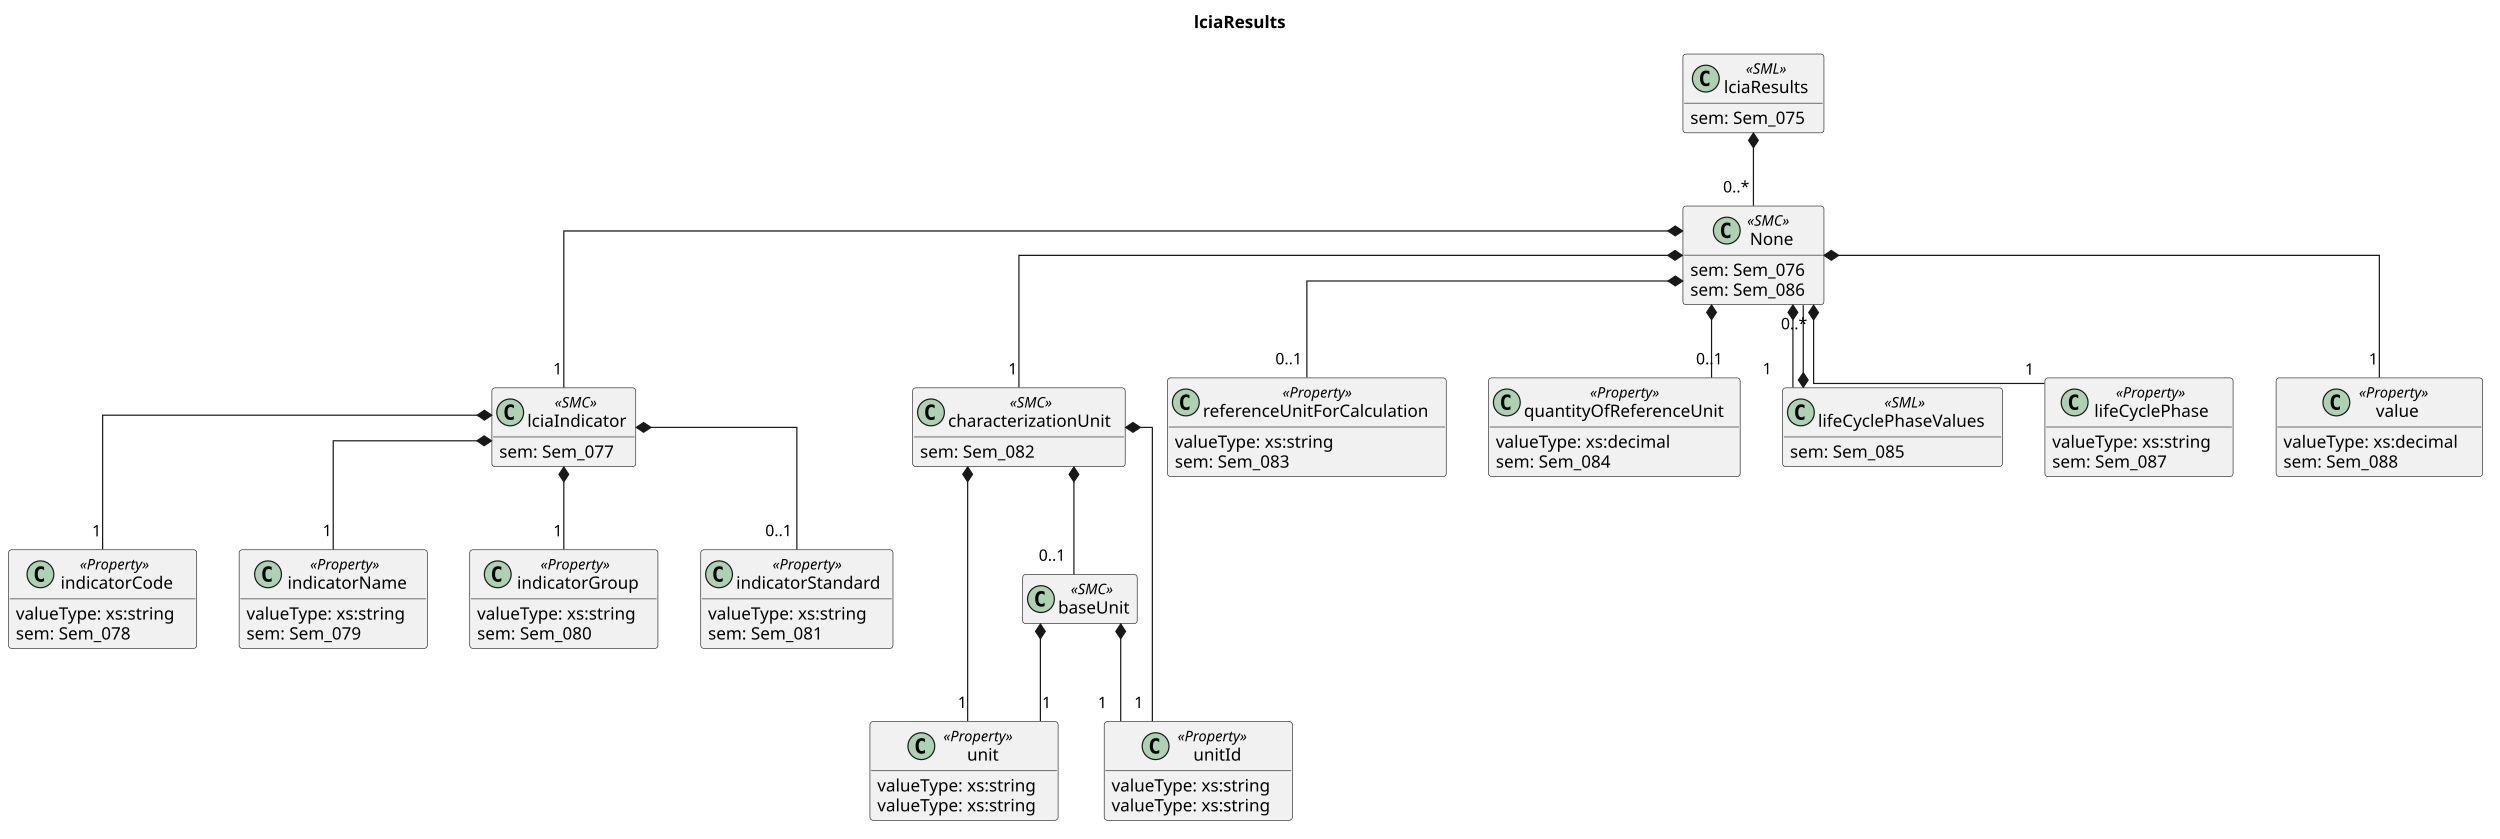
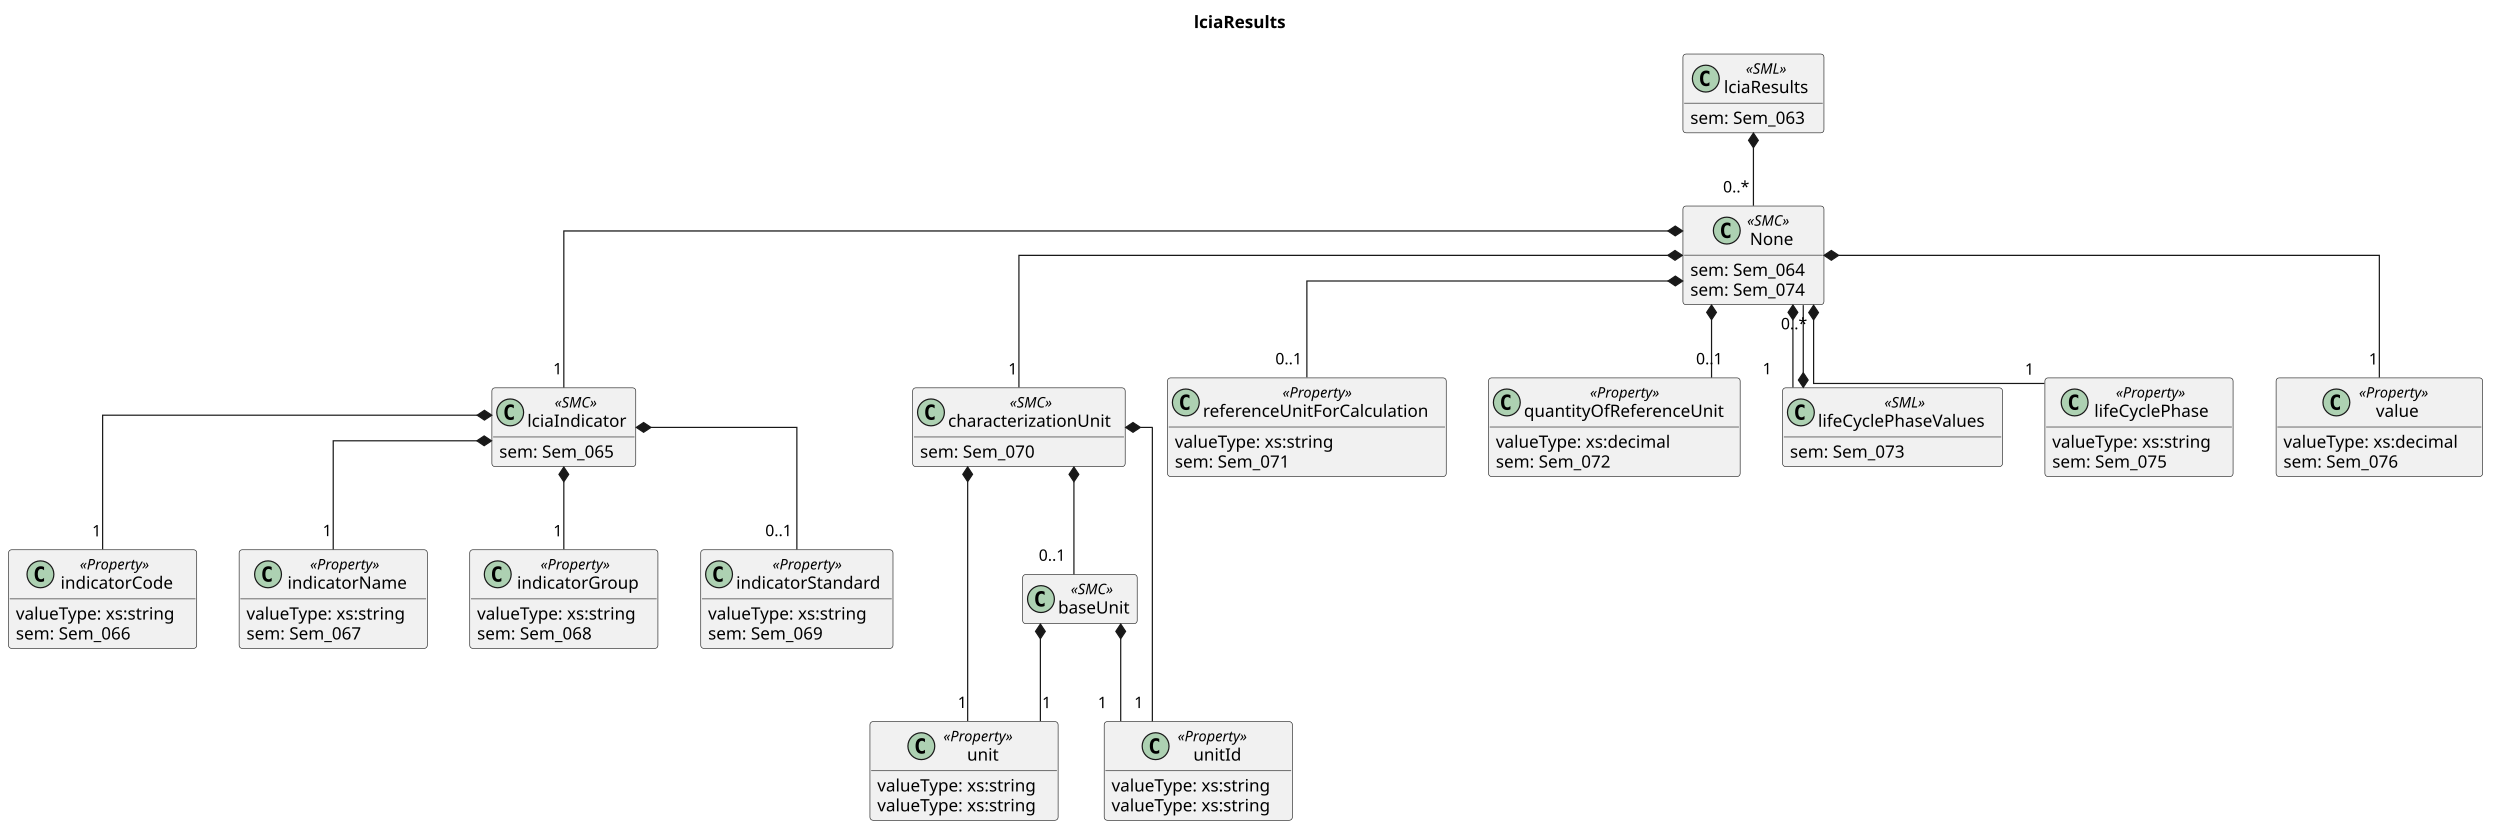
<svg xmlns="http://www.w3.org/2000/svg" version="1.1" data-diagram-type="CLASS" style="width:2049px;height:687px;background:#FFFFFF;" width="2049px" height="687px" viewBox="0 0 2049 687" zoomAndPan="magnify" preserveAspectRatio="none" contentStyleType="text/css">
  <defs />
  <g font-family="sans-serif" lengthAdjust="spacing">
    <g class="title" data-source-line="1">
      <text x="978.495" y="22.995" fill="#000" font-size="14" textLength="85.743" font-weight="700">lciaResults</text>
    </g>
    <g class="entity" data-qualified-name="lciaResults" id="ent0001" data-source-line="6">
      <rect x="1379.33" y="44.297" width="115.571" height="64.563" fill="#F1F1F1" style="stroke:#181818;stroke-width:0.5;" rx="2.5" ry="2.5" />
      <ellipse cx="1398.081" cy="64.43" rx="11" ry="11" fill="#ADD1B2" style="stroke:#181818;stroke-width:1;" />
      <path d="M1401.049,70.07 Q1400.471,70.367 1399.831,70.508 Q1399.19,70.664 1398.487,70.664 Q1395.987,70.664 1394.659,69.023 Q1393.346,67.367 1393.346,64.242 Q1393.346,61.117 1394.659,59.461 Q1395.987,57.805 1398.487,57.805 Q1399.19,57.805 1399.831,57.961 Q1400.487,58.117 1401.049,58.414 L1401.049,61.133 Q1400.424,60.555 1399.831,60.289 Q1399.237,60.008 1398.612,60.008 Q1397.268,60.008 1396.581,61.086 Q1395.893,62.148 1395.893,64.242 Q1395.893,66.336 1396.581,67.414 Q1397.268,68.477 1398.612,68.477 Q1399.237,68.477 1399.831,68.211 Q1400.424,67.93 1401.049,67.352 L1401.049,70.07 Z " fill="#000" />
      <text x="1430.862" y="60.436" fill="#000" font-size="12" textLength="39.34" font-style="italic">«SML»</text>
      <text x="1412.914" y="76.261" fill="#000" font-size="14" textLength="75.236">lciaResults</text>
      <line x1="1380.33" y1="84.563" x2="1493.901" y2="84.563" style="stroke:#181818;stroke-width:0.5;" />
-       <text x="1385.33" y="101.558" fill="#000" font-size="14" textLength="103.571">sem: Sem_075</text>
+       <text x="1385.33" y="101.558" fill="#000" font-size="14" textLength="103.571">sem: Sem_063</text>
    </g>
    <g class="entity" data-qualified-name="None" id="ent0002" data-source-line="9">
      <rect x="1379.33" y="168.857" width="115.571" height="80.859" fill="#F1F1F1" style="stroke:#181818;stroke-width:0.5;" rx="2.5" ry="2.5" />
      <ellipse cx="1415.272" cy="188.99" rx="11" ry="11" fill="#ADD1B2" style="stroke:#181818;stroke-width:1;" />
      <path d="M1418.241,194.63 Q1417.663,194.927 1417.022,195.068 Q1416.382,195.224 1415.678,195.224 Q1413.178,195.224 1411.85,193.583 Q1410.538,191.927 1410.538,188.802 Q1410.538,185.677 1411.85,184.021 Q1413.178,182.365 1415.678,182.365 Q1416.382,182.365 1417.022,182.521 Q1417.678,182.677 1418.241,182.974 L1418.241,185.693 Q1417.616,185.115 1417.022,184.849 Q1416.428,184.568 1415.803,184.568 Q1414.46,184.568 1413.772,185.646 Q1413.085,186.708 1413.085,188.802 Q1413.085,190.896 1413.772,191.974 Q1414.46,193.037 1415.803,193.037 Q1416.428,193.037 1417.022,192.771 Q1417.616,192.49 1418.241,191.912 L1418.241,194.63 Z " fill="#000" />
      <text x="1431.926" y="184.996" fill="#000" font-size="12" textLength="41.033" font-style="italic">«SMC»</text>
      <text x="1434.18" y="200.821" fill="#000" font-size="14" textLength="36.524">None</text>
      <line x1="1380.33" y1="209.123" x2="1493.901" y2="209.123" style="stroke:#181818;stroke-width:0.5;" />
-       <text x="1385.33" y="226.118" fill="#000" font-size="14" textLength="103.571">sem: Sem_076</text>
-       <text x="1385.33" y="242.414" fill="#000" font-size="14" textLength="103.571">sem: Sem_086</text>
+       <text x="1385.33" y="226.118" fill="#000" font-size="14" textLength="103.571">sem: Sem_064</text>
+       <text x="1385.33" y="242.414" fill="#000" font-size="14" textLength="103.571">sem: Sem_074</text>
    </g>
    <g class="entity" data-qualified-name="lciaIndicator" id="ent0003" data-source-line="12">
      <rect x="403.15" y="317.867" width="117.921" height="64.563" fill="#F1F1F1" style="stroke:#181818;stroke-width:0.5;" rx="2.5" ry="2.5" />
      <ellipse cx="418.15" cy="338" rx="11" ry="11" fill="#ADD1B2" style="stroke:#181818;stroke-width:1;" />
      <path d="M421.119,343.64 Q420.541,343.937 419.9,344.078 Q419.259,344.234 418.556,344.234 Q416.056,344.234 414.728,342.593 Q413.416,340.937 413.416,337.812 Q413.416,334.687 414.728,333.031 Q416.056,331.375 418.556,331.375 Q419.259,331.375 419.9,331.531 Q420.556,331.687 421.119,331.984 L421.119,334.703 Q420.494,334.125 419.9,333.859 Q419.306,333.578 418.681,333.578 Q417.338,333.578 416.65,334.656 Q415.963,335.718 415.963,337.812 Q415.963,339.906 416.65,340.984 Q417.338,342.047 418.681,342.047 Q419.306,342.047 419.9,341.781 Q420.494,341.5 421.119,340.922 L421.119,343.64 Z " fill="#000" />
      <text x="454.594" y="334.006" fill="#000" font-size="12" textLength="41.033" font-style="italic">«SMC»</text>
      <text x="432.15" y="349.831" fill="#000" font-size="14" textLength="85.921">lciaIndicator</text>
      <line x1="404.15" y1="358.133" x2="520.071" y2="358.133" style="stroke:#181818;stroke-width:0.5;" />
-       <text x="409.15" y="375.128" fill="#000" font-size="14" textLength="103.571">sem: Sem_077</text>
+       <text x="409.15" y="375.128" fill="#000" font-size="14" textLength="103.571">sem: Sem_065</text>
    </g>
    <g class="entity" data-qualified-name="indicatorCode" id="ent0004" data-source-line="15">
      <rect x="7" y="450.577" width="154.229" height="80.859" fill="#F1F1F1" style="stroke:#181818;stroke-width:0.5;" rx="2.5" ry="2.5" />
      <ellipse cx="33.143" cy="470.71" rx="11" ry="11" fill="#ADD1B2" style="stroke:#181818;stroke-width:1;" />
      <path d="M36.112,476.35 Q35.533,476.647 34.893,476.788 Q34.252,476.944 33.549,476.944 Q31.049,476.944 29.721,475.303 Q28.408,473.647 28.408,470.522 Q28.408,467.397 29.721,465.741 Q31.049,464.085 33.549,464.085 Q34.252,464.085 34.893,464.241 Q35.549,464.397 36.112,464.694 L36.112,467.413 Q35.487,466.835 34.893,466.569 Q34.299,466.288 33.674,466.288 Q32.33,466.288 31.643,467.366 Q30.955,468.428 30.955,470.522 Q30.955,472.616 31.643,473.694 Q32.33,474.757 33.674,474.757 Q34.299,474.757 34.893,474.491 Q35.487,474.21 36.112,473.632 L36.112,476.35 Z " fill="#000" />
      <text x="65.385" y="466.716" fill="#000" font-size="12" textLength="65.936" font-style="italic">«Property»</text>
      <text x="49.619" y="482.541" fill="#000" font-size="14" textLength="97.467">indicatorCode</text>
      <line x1="8" y1="490.843" x2="160.229" y2="490.843" style="stroke:#181818;stroke-width:0.5;" />
      <text x="13" y="507.838" fill="#000" font-size="14" textLength="142.229">valueType: xs:string</text>
-       <text x="13" y="524.134" fill="#000" font-size="14" textLength="103.571">sem: Sem_078</text>
+       <text x="13" y="524.134" fill="#000" font-size="14" textLength="103.571">sem: Sem_066</text>
    </g>
    <g class="entity" data-qualified-name="indicatorName" id="ent0005" data-source-line="19">
      <rect x="196" y="450.577" width="154.229" height="80.859" fill="#F1F1F1" style="stroke:#181818;stroke-width:0.5;" rx="2.5" ry="2.5" />
      <ellipse cx="219.685" cy="470.71" rx="11" ry="11" fill="#ADD1B2" style="stroke:#181818;stroke-width:1;" />
      <path d="M222.654,476.35 Q222.076,476.647 221.435,476.788 Q220.794,476.944 220.091,476.944 Q217.591,476.944 216.263,475.303 Q214.951,473.647 214.951,470.522 Q214.951,467.397 216.263,465.741 Q217.591,464.085 220.091,464.085 Q220.794,464.085 221.435,464.241 Q222.091,464.397 222.654,464.694 L222.654,467.413 Q222.029,466.835 221.435,466.569 Q220.841,466.288 220.216,466.288 Q218.872,466.288 218.185,467.366 Q217.497,468.428 217.497,470.522 Q217.497,472.616 218.185,473.694 Q218.872,474.757 220.216,474.757 Q220.841,474.757 221.435,474.491 Q222.029,474.21 222.654,473.632 L222.654,476.35 Z " fill="#000" />
      <text x="254.111" y="466.716" fill="#000" font-size="12" textLength="65.936" font-style="italic">«Property»</text>
      <text x="235.615" y="482.541" fill="#000" font-size="14" textLength="102.929">indicatorName</text>
      <line x1="197" y1="490.843" x2="349.229" y2="490.843" style="stroke:#181818;stroke-width:0.5;" />
      <text x="202" y="507.838" fill="#000" font-size="14" textLength="142.229">valueType: xs:string</text>
-       <text x="202" y="524.134" fill="#000" font-size="14" textLength="103.571">sem: Sem_079</text>
+       <text x="202" y="524.134" fill="#000" font-size="14" textLength="103.571">sem: Sem_067</text>
    </g>
    <g class="entity" data-qualified-name="indicatorGroup" id="ent0006" data-source-line="23">
      <rect x="385" y="450.577" width="154.229" height="80.859" fill="#F1F1F1" style="stroke:#181818;stroke-width:0.5;" rx="2.5" ry="2.5" />
      <ellipse cx="407.953" cy="470.71" rx="11" ry="11" fill="#ADD1B2" style="stroke:#181818;stroke-width:1;" />
      <path d="M410.922,476.35 Q410.343,476.647 409.703,476.788 Q409.062,476.944 408.359,476.944 Q405.859,476.944 404.531,475.303 Q403.218,473.647 403.218,470.522 Q403.218,467.397 404.531,465.741 Q405.859,464.085 408.359,464.085 Q409.062,464.085 409.703,464.241 Q410.359,464.397 410.922,464.694 L410.922,467.413 Q410.297,466.835 409.703,466.569 Q409.109,466.288 408.484,466.288 Q407.14,466.288 406.453,467.366 Q405.765,468.428 405.765,470.522 Q405.765,472.616 406.453,473.694 Q407.14,474.757 408.484,474.757 Q409.109,474.757 409.703,474.491 Q410.297,474.21 410.922,473.632 L410.922,476.35 Z " fill="#000" />
      <text x="443.03" y="466.716" fill="#000" font-size="12" textLength="65.936" font-style="italic">«Property»</text>
      <text x="423.72" y="482.541" fill="#000" font-size="14" textLength="104.556">indicatorGroup</text>
      <line x1="386" y1="490.843" x2="538.229" y2="490.843" style="stroke:#181818;stroke-width:0.5;" />
      <text x="391" y="507.838" fill="#000" font-size="14" textLength="142.229">valueType: xs:string</text>
-       <text x="391" y="524.134" fill="#000" font-size="14" textLength="103.571">sem: Sem_080</text>
+       <text x="391" y="524.134" fill="#000" font-size="14" textLength="103.571">sem: Sem_068</text>
    </g>
    <g class="entity" data-qualified-name="indicatorStandard" id="ent0007" data-source-line="27">
      <rect x="574.33" y="450.577" width="157.563" height="80.859" fill="#F1F1F1" style="stroke:#181818;stroke-width:0.5;" rx="2.5" ry="2.5" />
      <ellipse cx="589.33" cy="470.71" rx="11" ry="11" fill="#ADD1B2" style="stroke:#181818;stroke-width:1;" />
      <path d="M592.299,476.35 Q591.721,476.647 591.08,476.788 Q590.439,476.944 589.736,476.944 Q587.236,476.944 585.908,475.303 Q584.596,473.647 584.596,470.522 Q584.596,467.397 585.908,465.741 Q587.236,464.085 589.736,464.085 Q590.439,464.085 591.08,464.241 Q591.736,464.397 592.299,464.694 L592.299,467.413 Q591.674,466.835 591.08,466.569 Q590.486,466.288 589.861,466.288 Q588.518,466.288 587.83,467.366 Q587.143,468.428 587.143,470.522 Q587.143,472.616 587.83,473.694 Q588.518,474.757 589.861,474.757 Q590.486,474.757 591.08,474.491 Q591.674,474.21 592.299,473.632 L592.299,476.35 Z " fill="#000" />
      <text x="633.143" y="466.716" fill="#000" font-size="12" textLength="65.936" font-style="italic">«Property»</text>
      <text x="603.33" y="482.541" fill="#000" font-size="14" textLength="125.563">indicatorStandard</text>
      <line x1="575.33" y1="490.843" x2="730.893" y2="490.843" style="stroke:#181818;stroke-width:0.5;" />
      <text x="580.33" y="507.838" fill="#000" font-size="14" textLength="142.229">valueType: xs:string</text>
-       <text x="580.33" y="524.134" fill="#000" font-size="14" textLength="103.571">sem: Sem_081</text>
+       <text x="580.33" y="524.134" fill="#000" font-size="14" textLength="103.571">sem: Sem_069</text>
    </g>
    <g class="entity" data-qualified-name="characterizationUnit" id="ent0008" data-source-line="31">
      <rect x="748.03" y="317.867" width="174.174" height="64.563" fill="#F1F1F1" style="stroke:#181818;stroke-width:0.5;" rx="2.5" ry="2.5" />
      <ellipse cx="763.03" cy="338" rx="11" ry="11" fill="#ADD1B2" style="stroke:#181818;stroke-width:1;" />
      <path d="M765.999,343.64 Q765.421,343.937 764.78,344.078 Q764.139,344.234 763.436,344.234 Q760.936,344.234 759.608,342.593 Q758.296,340.937 758.296,337.812 Q758.296,334.687 759.608,333.031 Q760.936,331.375 763.436,331.375 Q764.139,331.375 764.78,331.531 Q765.436,331.687 765.999,331.984 L765.999,334.703 Q765.374,334.125 764.78,333.859 Q764.186,333.578 763.561,333.578 Q762.218,333.578 761.53,334.656 Q760.843,335.718 760.843,337.812 Q760.843,339.906 761.53,340.984 Q762.218,342.047 763.561,342.047 Q764.186,342.047 764.78,341.781 Q765.374,341.5 765.999,340.922 L765.999,343.64 Z " fill="#000" />
      <text x="827.6" y="334.006" fill="#000" font-size="12" textLength="41.033" font-style="italic">«SMC»</text>
      <text x="777.03" y="349.831" fill="#000" font-size="14" textLength="142.174">characterizationUnit</text>
      <line x1="749.03" y1="358.133" x2="921.204" y2="358.133" style="stroke:#181818;stroke-width:0.5;" />
-       <text x="754.03" y="375.128" fill="#000" font-size="14" textLength="103.571">sem: Sem_082</text>
+       <text x="754.03" y="375.128" fill="#000" font-size="14" textLength="103.571">sem: Sem_070</text>
    </g>
    <g class="entity" data-qualified-name="unit" id="ent0009" data-source-line="34">
      <rect x="713" y="591.437" width="154.229" height="80.859" fill="#F1F1F1" style="stroke:#181818;stroke-width:0.5;" rx="2.5" ry="2.5" />
      <ellipse cx="755.132" cy="611.57" rx="11" ry="11" fill="#ADD1B2" style="stroke:#181818;stroke-width:1;" />
      <path d="M758.101,617.21 Q757.522,617.507 756.882,617.648 Q756.241,617.804 755.538,617.804 Q753.038,617.804 751.71,616.163 Q750.397,614.507 750.397,611.382 Q750.397,608.257 751.71,606.601 Q753.038,604.945 755.538,604.945 Q756.241,604.945 756.882,605.101 Q757.538,605.257 758.101,605.554 L758.101,608.273 Q757.476,607.695 756.882,607.429 Q756.288,607.148 755.663,607.148 Q754.319,607.148 753.632,608.226 Q752.944,609.288 752.944,611.382 Q752.944,613.476 753.632,614.554 Q754.319,615.617 755.663,615.617 Q756.288,615.617 756.882,615.351 Q757.476,615.07 758.101,614.492 L758.101,617.21 Z " fill="#000" />
      <text x="773.161" y="607.576" fill="#000" font-size="12" textLength="65.936" font-style="italic">«Property»</text>
      <text x="792.566" y="623.401" fill="#000" font-size="14" textLength="27.125">unit</text>
      <line x1="714" y1="631.703" x2="866.229" y2="631.703" style="stroke:#181818;stroke-width:0.5;" />
      <text x="719" y="648.698" fill="#000" font-size="14" textLength="142.229">valueType: xs:string</text>
      <text x="719" y="664.994" fill="#000" font-size="14" textLength="142.229">valueType: xs:string</text>
    </g>
    <g class="entity" data-qualified-name="unitId" id="ent0010" data-source-line="37">
      <rect x="905" y="591.437" width="154.229" height="80.859" fill="#F1F1F1" style="stroke:#181818;stroke-width:0.5;" rx="2.5" ry="2.5" />
      <ellipse cx="947.132" cy="611.57" rx="11" ry="11" fill="#ADD1B2" style="stroke:#181818;stroke-width:1;" />
      <path d="M950.101,617.21 Q949.522,617.507 948.882,617.648 Q948.241,617.804 947.538,617.804 Q945.038,617.804 943.71,616.163 Q942.397,614.507 942.397,611.382 Q942.397,608.257 943.71,606.601 Q945.038,604.945 947.538,604.945 Q948.241,604.945 948.882,605.101 Q949.538,605.257 950.101,605.554 L950.101,608.273 Q949.476,607.695 948.882,607.429 Q948.288,607.148 947.663,607.148 Q946.319,607.148 945.632,608.226 Q944.944,609.288 944.944,611.382 Q944.944,613.476 945.632,614.554 Q946.319,615.617 947.663,615.617 Q948.288,615.617 948.882,615.351 Q949.476,615.07 950.101,614.492 L950.101,617.21 Z " fill="#000" />
      <text x="965.161" y="607.576" fill="#000" font-size="12" textLength="65.936" font-style="italic">«Property»</text>
      <text x="978.059" y="623.401" fill="#000" font-size="14" textLength="40.141">unitId</text>
      <line x1="906" y1="631.703" x2="1058.229" y2="631.703" style="stroke:#181818;stroke-width:0.5;" />
      <text x="911" y="648.698" fill="#000" font-size="14" textLength="142.229">valueType: xs:string</text>
      <text x="911" y="664.994" fill="#000" font-size="14" textLength="142.229">valueType: xs:string</text>
    </g>
    <g class="entity" data-qualified-name="baseUnit" id="ent0011" data-source-line="40">
      <rect x="838.18" y="470.877" width="93.872" height="40.266" fill="#F1F1F1" style="stroke:#181818;stroke-width:0.5;" rx="2.5" ry="2.5" />
      <ellipse cx="853.18" cy="491.01" rx="11" ry="11" fill="#ADD1B2" style="stroke:#181818;stroke-width:1;" />
      <path d="M856.149,496.65 Q855.571,496.947 854.93,497.088 Q854.289,497.244 853.586,497.244 Q851.086,497.244 849.758,495.603 Q848.446,493.947 848.446,490.822 Q848.446,487.697 849.758,486.041 Q851.086,484.385 853.586,484.385 Q854.289,484.385 854.93,484.541 Q855.586,484.697 856.149,484.994 L856.149,487.713 Q855.524,487.135 854.93,486.869 Q854.336,486.588 853.711,486.588 Q852.368,486.588 851.68,487.666 Q850.993,488.728 850.993,490.822 Q850.993,492.916 851.68,493.994 Q852.368,495.057 853.711,495.057 Q854.336,495.057 854.93,494.791 Q855.524,494.51 856.149,493.932 L856.149,496.65 Z " fill="#000" />
      <text x="877.599" y="487.016" fill="#000" font-size="12" textLength="41.033" font-style="italic">«SMC»</text>
      <text x="867.18" y="502.841" fill="#000" font-size="14" textLength="61.872">baseUnit</text>
    </g>
    <g class="entity" data-qualified-name="referenceUnitForCalculation" id="ent0012" data-source-line="48">
      <rect x="956.9" y="309.717" width="228.438" height="80.859" fill="#F1F1F1" style="stroke:#181818;stroke-width:0.5;" rx="2.5" ry="2.5" />
      <ellipse cx="971.9" cy="329.85" rx="11" ry="11" fill="#ADD1B2" style="stroke:#181818;stroke-width:1;" />
      <path d="M974.869,335.49 Q974.291,335.787 973.65,335.928 Q973.009,336.084 972.306,336.084 Q969.806,336.084 968.478,334.443 Q967.166,332.787 967.166,329.662 Q967.166,326.537 968.478,324.881 Q969.806,323.225 972.306,323.225 Q973.009,323.225 973.65,323.381 Q974.306,323.537 974.869,323.834 L974.869,326.553 Q974.244,325.975 973.65,325.709 Q973.056,325.428 972.431,325.428 Q971.088,325.428 970.4,326.506 Q969.713,327.568 969.713,329.662 Q969.713,331.756 970.4,332.834 Q971.088,333.897 972.431,333.897 Q973.056,333.897 973.65,333.631 Q974.244,333.35 974.869,332.772 L974.869,335.49 Z " fill="#000" />
      <text x="1051.151" y="325.856" fill="#000" font-size="12" textLength="65.936" font-style="italic">«Property»</text>
      <text x="985.9" y="341.681" fill="#000" font-size="14" textLength="196.438">referenceUnitForCalculation</text>
      <line x1="957.9" y1="349.983" x2="1184.338" y2="349.983" style="stroke:#181818;stroke-width:0.5;" />
      <text x="962.9" y="366.978" fill="#000" font-size="14" textLength="142.229">valueType: xs:string</text>
-       <text x="962.9" y="383.274" fill="#000" font-size="14" textLength="103.571">sem: Sem_083</text>
+       <text x="962.9" y="383.274" fill="#000" font-size="14" textLength="103.571">sem: Sem_071</text>
    </g>
    <g class="entity" data-qualified-name="quantityOfReferenceUnit" id="ent0013" data-source-line="52">
      <rect x="1219.99" y="309.717" width="206.248" height="80.859" fill="#F1F1F1" style="stroke:#181818;stroke-width:0.5;" rx="2.5" ry="2.5" />
      <ellipse cx="1234.99" cy="329.85" rx="11" ry="11" fill="#ADD1B2" style="stroke:#181818;stroke-width:1;" />
      <path d="M1237.959,335.49 Q1237.381,335.787 1236.74,335.928 Q1236.099,336.084 1235.396,336.084 Q1232.896,336.084 1231.568,334.443 Q1230.256,332.787 1230.256,329.662 Q1230.256,326.537 1231.568,324.881 Q1232.896,323.225 1235.396,323.225 Q1236.099,323.225 1236.74,323.381 Q1237.396,323.537 1237.959,323.834 L1237.959,326.553 Q1237.334,325.975 1236.74,325.709 Q1236.146,325.428 1235.521,325.428 Q1234.178,325.428 1233.49,326.506 Q1232.803,327.568 1232.803,329.662 Q1232.803,331.756 1233.49,332.834 Q1234.178,333.897 1235.521,333.897 Q1236.146,333.897 1236.74,333.631 Q1237.334,333.35 1237.959,332.772 L1237.959,335.49 Z " fill="#000" />
      <text x="1303.146" y="325.856" fill="#000" font-size="12" textLength="65.936" font-style="italic">«Property»</text>
      <text x="1248.99" y="341.681" fill="#000" font-size="14" textLength="174.248">quantityOfReferenceUnit</text>
      <line x1="1220.99" y1="349.983" x2="1425.238" y2="349.983" style="stroke:#181818;stroke-width:0.5;" />
      <text x="1225.99" y="366.978" fill="#000" font-size="14" textLength="157.233">valueType: xs:decimal</text>
-       <text x="1225.99" y="383.274" fill="#000" font-size="14" textLength="103.571">sem: Sem_084</text>
+       <text x="1225.99" y="383.274" fill="#000" font-size="14" textLength="103.571">sem: Sem_072</text>
    </g>
    <g class="entity" data-qualified-name="lifeCyclePhaseValues" id="ent0014" data-source-line="56">
      <rect x="1461.01" y="317.867" width="180.21" height="64.563" fill="#F1F1F1" style="stroke:#181818;stroke-width:0.5;" rx="2.5" ry="2.5" />
      <ellipse cx="1476.01" cy="338" rx="11" ry="11" fill="#ADD1B2" style="stroke:#181818;stroke-width:1;" />
      <path d="M1478.979,343.64 Q1478.401,343.937 1477.76,344.078 Q1477.119,344.234 1476.416,344.234 Q1473.916,344.234 1472.588,342.593 Q1471.276,340.937 1471.276,337.812 Q1471.276,334.687 1472.588,333.031 Q1473.916,331.375 1476.416,331.375 Q1477.119,331.375 1477.76,331.531 Q1478.416,331.687 1478.979,331.984 L1478.979,334.703 Q1478.354,334.125 1477.76,333.859 Q1477.166,333.578 1476.541,333.578 Q1475.198,333.578 1474.51,334.656 Q1473.823,335.718 1473.823,337.812 Q1473.823,339.906 1474.51,340.984 Q1475.198,342.047 1476.541,342.047 Q1477.166,342.047 1477.76,341.781 Q1478.354,341.5 1478.979,340.922 L1478.979,343.64 Z " fill="#000" />
      <text x="1544.445" y="334.006" fill="#000" font-size="12" textLength="39.34" font-style="italic">«SML»</text>
      <text x="1490.01" y="349.831" fill="#000" font-size="14" textLength="148.21">lifeCyclePhaseValues</text>
      <line x1="1462.01" y1="358.133" x2="1640.22" y2="358.133" style="stroke:#181818;stroke-width:0.5;" />
-       <text x="1467.01" y="375.128" fill="#000" font-size="14" textLength="103.571">sem: Sem_085</text>
+       <text x="1467.01" y="375.128" fill="#000" font-size="14" textLength="103.571">sem: Sem_073</text>
    </g>
    <g class="entity" data-qualified-name="lifeCyclePhase" id="ent0015" data-source-line="62">
      <rect x="1676" y="309.717" width="154.229" height="80.859" fill="#F1F1F1" style="stroke:#181818;stroke-width:0.5;" rx="2.5" ry="2.5" />
      <ellipse cx="1700.38" cy="329.85" rx="11" ry="11" fill="#ADD1B2" style="stroke:#181818;stroke-width:1;" />
      <path d="M1703.349,335.49 Q1702.771,335.787 1702.13,335.928 Q1701.49,336.084 1700.786,336.084 Q1698.286,336.084 1696.958,334.443 Q1695.646,332.787 1695.646,329.662 Q1695.646,326.537 1696.958,324.881 Q1698.286,323.225 1700.786,323.225 Q1701.49,323.225 1702.13,323.381 Q1702.786,323.537 1703.349,323.834 L1703.349,326.553 Q1702.724,325.975 1702.13,325.709 Q1701.536,325.428 1700.911,325.428 Q1699.568,325.428 1698.88,326.506 Q1698.193,327.568 1698.193,329.662 Q1698.193,331.756 1698.88,332.834 Q1699.568,333.897 1700.911,333.897 Q1701.536,333.897 1702.13,333.631 Q1702.724,333.35 1703.349,332.772 L1703.349,335.49 Z " fill="#000" />
      <text x="1734.189" y="325.856" fill="#000" font-size="12" textLength="65.936" font-style="italic">«Property»</text>
      <text x="1716.465" y="341.681" fill="#000" font-size="14" textLength="101.384">lifeCyclePhase</text>
      <line x1="1677" y1="349.983" x2="1829.229" y2="349.983" style="stroke:#181818;stroke-width:0.5;" />
      <text x="1682" y="366.978" fill="#000" font-size="14" textLength="142.229">valueType: xs:string</text>
-       <text x="1682" y="383.274" fill="#000" font-size="14" textLength="103.571">sem: Sem_087</text>
+       <text x="1682" y="383.274" fill="#000" font-size="14" textLength="103.571">sem: Sem_075</text>
    </g>
    <g class="entity" data-qualified-name="value" id="ent0016" data-source-line="66">
      <rect x="1865.5" y="309.717" width="169.233" height="80.859" fill="#F1F1F1" style="stroke:#181818;stroke-width:0.5;" rx="2.5" ry="2.5" />
      <ellipse cx="1914.899" cy="329.85" rx="11" ry="11" fill="#ADD1B2" style="stroke:#181818;stroke-width:1;" />
      <path d="M1917.868,335.49 Q1917.29,335.787 1916.649,335.928 Q1916.008,336.084 1915.305,336.084 Q1912.805,336.084 1911.477,334.443 Q1910.165,332.787 1910.165,329.662 Q1910.165,326.537 1911.477,324.881 Q1912.805,323.225 1915.305,323.225 Q1916.008,323.225 1916.649,323.381 Q1917.305,323.537 1917.868,323.834 L1917.868,326.553 Q1917.243,325.975 1916.649,325.709 Q1916.055,325.428 1915.43,325.428 Q1914.086,325.428 1913.399,326.506 Q1912.711,327.568 1912.711,329.662 Q1912.711,331.756 1913.399,332.834 Q1914.086,333.897 1915.43,333.897 Q1916.055,333.897 1916.649,333.631 Q1917.243,333.35 1917.868,332.772 L1917.868,335.49 Z " fill="#000" />
      <text x="1933.399" y="325.856" fill="#000" font-size="12" textLength="65.936" font-style="italic">«Property»</text>
      <text x="1947.247" y="341.681" fill="#000" font-size="14" textLength="38.24">value</text>
      <line x1="1866.5" y1="349.983" x2="2033.733" y2="349.983" style="stroke:#181818;stroke-width:0.5;" />
      <text x="1871.5" y="366.978" fill="#000" font-size="14" textLength="157.233">valueType: xs:decimal</text>
-       <text x="1871.5" y="383.274" fill="#000" font-size="14" textLength="103.571">sem: Sem_088</text>
+       <text x="1871.5" y="383.274" fill="#000" font-size="14" textLength="103.571">sem: Sem_076</text>
    </g>
    <g class="link" data-entity-1="ent0001" data-entity-2="ent0002" id="lnk17" data-source-line="71" data-link-type="composition">
      <path d="M1437.11,121.047 C1437.11,138.997 1437.11,149.477 1437.11,168.607" style="stroke:#181818;stroke-width:1;" fill="none" id="lciaResults-backto-None" codeLine="71" />
      <polygon points="1437.11,109.047,1433.11,115.047,1437.11,121.047,1441.11,115.047,1437.11,109.047" fill="#181818" style="stroke:#181818;stroke-width:1;stroke-linejoin:miter;stroke-miterlimit:10;" />
      <text x="1412.207" y="157.705" fill="#000" font-size="13" textLength="23.036">0..*</text>
    </g>
    <g class="link" data-entity-1="ent0002" data-entity-2="ent0003" id="lnk18" data-source-line="72" data-link-type="composition">
      <path d="M1367.04,189.297 C1157.14,189.297 462.11,189.297 462.11,189.297 C462.11,189.297 462.11,270.597 462.11,317.597" style="stroke:#181818;stroke-width:1;" fill="none" id="None-backto-lciaIndicator" codeLine="72" />
      <polygon points="1379.04,189.297,1373.04,185.297,1367.04,189.297,1373.04,193.297,1379.04,189.297" fill="#181818" style="stroke:#181818;stroke-width:1;stroke-linejoin:miter;stroke-miterlimit:10;" />
      <text x="453.349" y="306.792" fill="#000" font-size="13">1</text>
    </g>
    <g class="link" data-entity-1="ent0003" data-entity-2="ent0004" id="lnk19" data-source-line="73" data-link-type="composition">
      <path d="M391.05,340.297 C284.74,340.297 84.11,340.297 84.11,340.297 C84.11,340.297 84.11,405.587 84.11,450.227" style="stroke:#181818;stroke-width:1;" fill="none" id="lciaIndicator-backto-indicatorCode" codeLine="73" />
      <polygon points="403.05,340.297,397.05,336.297,391.05,340.297,397.05,344.297,403.05,340.297" fill="#181818" style="stroke:#181818;stroke-width:1;stroke-linejoin:miter;stroke-miterlimit:10;" />
      <text x="75.493" y="439.61" fill="#000" font-size="13">1</text>
    </g>
    <g class="link" data-entity-1="ent0003" data-entity-2="ent0005" id="lnk20" data-source-line="74" data-link-type="composition">
      <path d="M390.83,361.297 C335.4,361.297 273.11,361.297 273.11,361.297 C273.11,361.297 273.11,412.287 273.11,450.327" style="stroke:#181818;stroke-width:1;" fill="none" id="lciaIndicator-backto-indicatorName" codeLine="74" />
      <polygon points="402.83,361.297,396.83,357.297,390.83,361.297,396.83,365.297,402.83,361.297" fill="#181818" style="stroke:#181818;stroke-width:1;stroke-linejoin:miter;stroke-miterlimit:10;" />
      <text x="264.469" y="439.425" fill="#000" font-size="13">1</text>
    </g>
    <g class="link" data-entity-1="ent0003" data-entity-2="ent0006" id="lnk21" data-source-line="75" data-link-type="composition">
      <path d="M462.11,394.817 C462.11,414.897 462.11,428.777 462.11,450.197" style="stroke:#181818;stroke-width:1;" fill="none" id="lciaIndicator-backto-indicatorGroup" codeLine="75" />
      <polygon points="462.11,382.817,458.11,388.817,462.11,394.817,466.11,388.817,462.11,382.817" fill="#181818" style="stroke:#181818;stroke-width:1;stroke-linejoin:miter;stroke-miterlimit:10;" />
      <text x="453.493" y="439.575" fill="#000" font-size="13">1</text>
    </g>
    <g class="link" data-entity-1="ent0003" data-entity-2="ent0007" id="lnk22" data-source-line="76" data-link-type="composition">
      <path d="M533.5,350.297 C589.57,350.297 653.11,350.297 653.11,350.297 C653.11,350.297 653.11,408.747 653.11,450.307" style="stroke:#181818;stroke-width:1;" fill="none" id="lciaIndicator-backto-indicatorStandard" codeLine="76" />
      <polygon points="521.5,350.297,527.5,354.297,533.5,350.297,527.5,346.297,521.5,350.297" fill="#181818" style="stroke:#181818;stroke-width:1;stroke-linejoin:miter;stroke-miterlimit:10;" />
      <text x="627.189" y="439.402" fill="#000" font-size="13" textLength="24.807">0..1</text>
    </g>
    <g class="link" data-entity-1="ent0002" data-entity-2="ent0008" id="lnk23" data-source-line="77" data-link-type="composition">
      <path d="M1366.84,209.297 C1215.77,209.297 835.11,209.297 835.11,209.297 C835.11,209.297 835.11,275.867 835.11,317.477" style="stroke:#181818;stroke-width:1;" fill="none" id="None-backto-characterizationUnit" codeLine="77" />
      <polygon points="1378.84,209.297,1372.84,205.297,1366.84,209.297,1372.84,213.297,1378.84,209.297" fill="#181818" style="stroke:#181818;stroke-width:1;stroke-linejoin:miter;stroke-miterlimit:10;" />
      <text x="826.372" y="306.899" fill="#000" font-size="13">1</text>
    </g>
    <g class="link" data-entity-1="ent0008" data-entity-2="ent0009" id="lnk24" data-source-line="78" data-link-type="composition">
      <path d="M793.1,394.737 C793.1,446.307 793.1,534.607 793.1,590.937" style="stroke:#181818;stroke-width:1;" fill="none" id="characterizationUnit-backto-unit" codeLine="78" />
      <polygon points="793.1,382.737,789.1,388.737,793.1,394.737,797.1,388.737,793.1,382.737" fill="#181818" style="stroke:#181818;stroke-width:1;stroke-linejoin:miter;stroke-miterlimit:10;" />
      <text x="784.96" y="580.296" fill="#000" font-size="13">1</text>
    </g>
    <g class="link" data-entity-1="ent0008" data-entity-2="ent0010" id="lnk25" data-source-line="79" data-link-type="composition">
      <path d="M934.61,350.297 C947.46,350.297 944.47,350.297 944.47,350.297 C944.47,350.297 944.47,513.247 944.47,591.227" style="stroke:#181818;stroke-width:1;" fill="none" id="characterizationUnit-backto-unitId" codeLine="79" />
      <polygon points="922.61,350.297,928.61,354.297,934.61,350.297,928.61,346.297,922.61,350.297" fill="#181818" style="stroke:#181818;stroke-width:1;stroke-linejoin:miter;stroke-miterlimit:10;" />
      <text x="929.595" y="580.332" fill="#000" font-size="13">1</text>
    </g>
    <g class="link" data-entity-1="ent0008" data-entity-2="ent0011" id="lnk26" data-source-line="80" data-link-type="composition">
      <path d="M880.19,394.817 C880.19,421.967 880.19,447.737 880.19,470.717" style="stroke:#181818;stroke-width:1;" fill="none" id="characterizationUnit-backto-baseUnit" codeLine="80" />
      <polygon points="880.19,382.817,876.19,388.817,880.19,394.817,884.19,388.817,880.19,382.817" fill="#181818" style="stroke:#181818;stroke-width:1;stroke-linejoin:miter;stroke-miterlimit:10;" />
      <text x="851.336" y="459.639" fill="#000" font-size="13" textLength="24.807">0..1</text>
    </g>
    <g class="link" data-entity-1="ent0011" data-entity-2="ent0009" id="lnk27" data-source-line="81" data-link-type="composition">
      <path d="M852.7,523.487 C852.7,544.247 852.7,564.917 852.7,590.997" style="stroke:#181818;stroke-width:1;" fill="none" id="baseUnit-backto-unit" codeLine="81" />
      <polygon points="852.7,511.487,848.7,517.487,852.7,523.487,856.7,517.487,852.7,511.487" fill="#181818" style="stroke:#181818;stroke-width:1;stroke-linejoin:miter;stroke-miterlimit:10;" />
      <text x="854.059" y="580.365" fill="#000" font-size="13">1</text>
    </g>
    <g class="link" data-entity-1="ent0011" data-entity-2="ent0010" id="lnk28" data-source-line="82" data-link-type="composition">
      <path d="M918.53,523.487 C918.53,544.247 918.53,564.917 918.53,590.997" style="stroke:#181818;stroke-width:1;" fill="none" id="baseUnit-backto-unitId" codeLine="82" />
      <polygon points="918.53,511.487,914.53,517.487,918.53,523.487,922.53,517.487,918.53,511.487" fill="#181818" style="stroke:#181818;stroke-width:1;stroke-linejoin:miter;stroke-miterlimit:10;" />
      <text x="899.78" y="580.365" fill="#000" font-size="13">1</text>
    </g>
    <g class="link" data-entity-1="ent0002" data-entity-2="ent0012" id="lnk29" data-source-line="83" data-link-type="composition">
      <path d="M1367.12,230.297 C1263.92,230.297 1071.11,230.297 1071.11,230.297 C1071.11,230.297 1071.11,274.517 1071.11,309.237" style="stroke:#181818;stroke-width:1;" fill="none" id="None-backto-referenceUnitForCalculation" codeLine="83" />
      <polygon points="1379.12,230.297,1373.12,226.297,1367.12,230.297,1373.12,234.297,1379.12,230.297" fill="#181818" style="stroke:#181818;stroke-width:1;stroke-linejoin:miter;stroke-miterlimit:10;" />
      <text x="1045.26" y="298.599" fill="#000" font-size="13" textLength="24.807">0..1</text>
    </g>
    <g class="link" data-entity-1="ent0002" data-entity-2="ent0013" id="lnk30" data-source-line="84" data-link-type="composition">
      <path d="M1402.78,262.027 C1402.78,280.717 1402.78,290.817 1402.78,309.497" style="stroke:#181818;stroke-width:1;" fill="none" id="None-backto-quantityOfReferenceUnit" codeLine="84" />
      <polygon points="1402.78,250.027,1398.78,256.027,1402.78,262.027,1406.78,256.027,1402.78,250.027" fill="#181818" style="stroke:#181818;stroke-width:1;stroke-linejoin:miter;stroke-miterlimit:10;" />
      <text x="1390.054" y="298.6" fill="#000" font-size="13" textLength="24.807">0..1</text>
    </g>
    <g class="link" data-entity-1="ent0002" data-entity-2="ent0014" id="lnk31" data-source-line="85" data-link-type="composition">
      <path d="M1469.48,262.027 C1469.48,283.487 1469.48,297.427 1469.48,317.537" style="stroke:#181818;stroke-width:1;" fill="none" id="None-backto-lifeCyclePhaseValues" codeLine="85" />
      <polygon points="1469.48,250.027,1465.48,256.027,1469.48,262.027,1473.48,256.027,1469.48,250.027" fill="#181818" style="stroke:#181818;stroke-width:1;stroke-linejoin:miter;stroke-miterlimit:10;" />
      <text x="1444.647" y="306.72" fill="#000" font-size="13">1</text>
    </g>
    <g class="link" data-entity-1="ent0014" data-entity-2="ent0002" id="lnk32" data-source-line="86" data-link-type="composition">
      <path d="M1477.95,305.477 C1477.95,285.407 1477.95,271.517 1477.95,250.107" style="stroke:#181818;stroke-width:1;" fill="none" id="lifeCyclePhaseValues-backto-None" codeLine="86" />
      <polygon points="1477.95,317.477,1481.95,311.477,1477.95,305.477,1473.95,311.477,1477.95,317.477" fill="#181818" style="stroke:#181818;stroke-width:1;stroke-linejoin:miter;stroke-miterlimit:10;" />
      <text x="1459.628" y="269.885" fill="#000" font-size="13" textLength="23.036">0..*</text>
    </g>
    <g class="link" data-entity-1="ent0002" data-entity-2="ent0015" id="lnk33" data-source-line="87" data-link-type="composition">
      <path d="M1486.43,262.187 C1486.43,291.677 1486.43,314.297 1486.43,314.297 C1486.43,314.297 1596.88,314.297 1675.62,314.297" style="stroke:#181818;stroke-width:1;" fill="none" id="None-backto-lifeCyclePhase" codeLine="87" />
      <polygon points="1486.43,250.187,1482.43,256.187,1486.43,262.187,1490.43,256.187,1486.43,250.187" fill="#181818" style="stroke:#181818;stroke-width:1;stroke-linejoin:miter;stroke-miterlimit:10;" />
      <text x="1659.611" y="307.103" fill="#000" font-size="13">1</text>
    </g>
    <g class="link" data-entity-1="ent0002" data-entity-2="ent0016" id="lnk34" data-source-line="88" data-link-type="composition">
      <path d="M1506.96,209.297 C1641.13,209.297 1950.11,209.297 1950.11,209.297 C1950.11,209.297 1950.11,267.807 1950.11,309.407" style="stroke:#181818;stroke-width:1;" fill="none" id="None-backto-value" codeLine="88" />
      <polygon points="1494.96,209.297,1500.96,213.297,1506.96,209.297,1500.96,205.297,1494.96,209.297" fill="#181818" style="stroke:#181818;stroke-width:1;stroke-linejoin:miter;stroke-miterlimit:10;" />
      <text x="1941.493" y="298.796" fill="#000" font-size="13">1</text>
    </g>
  </g>
</svg>
